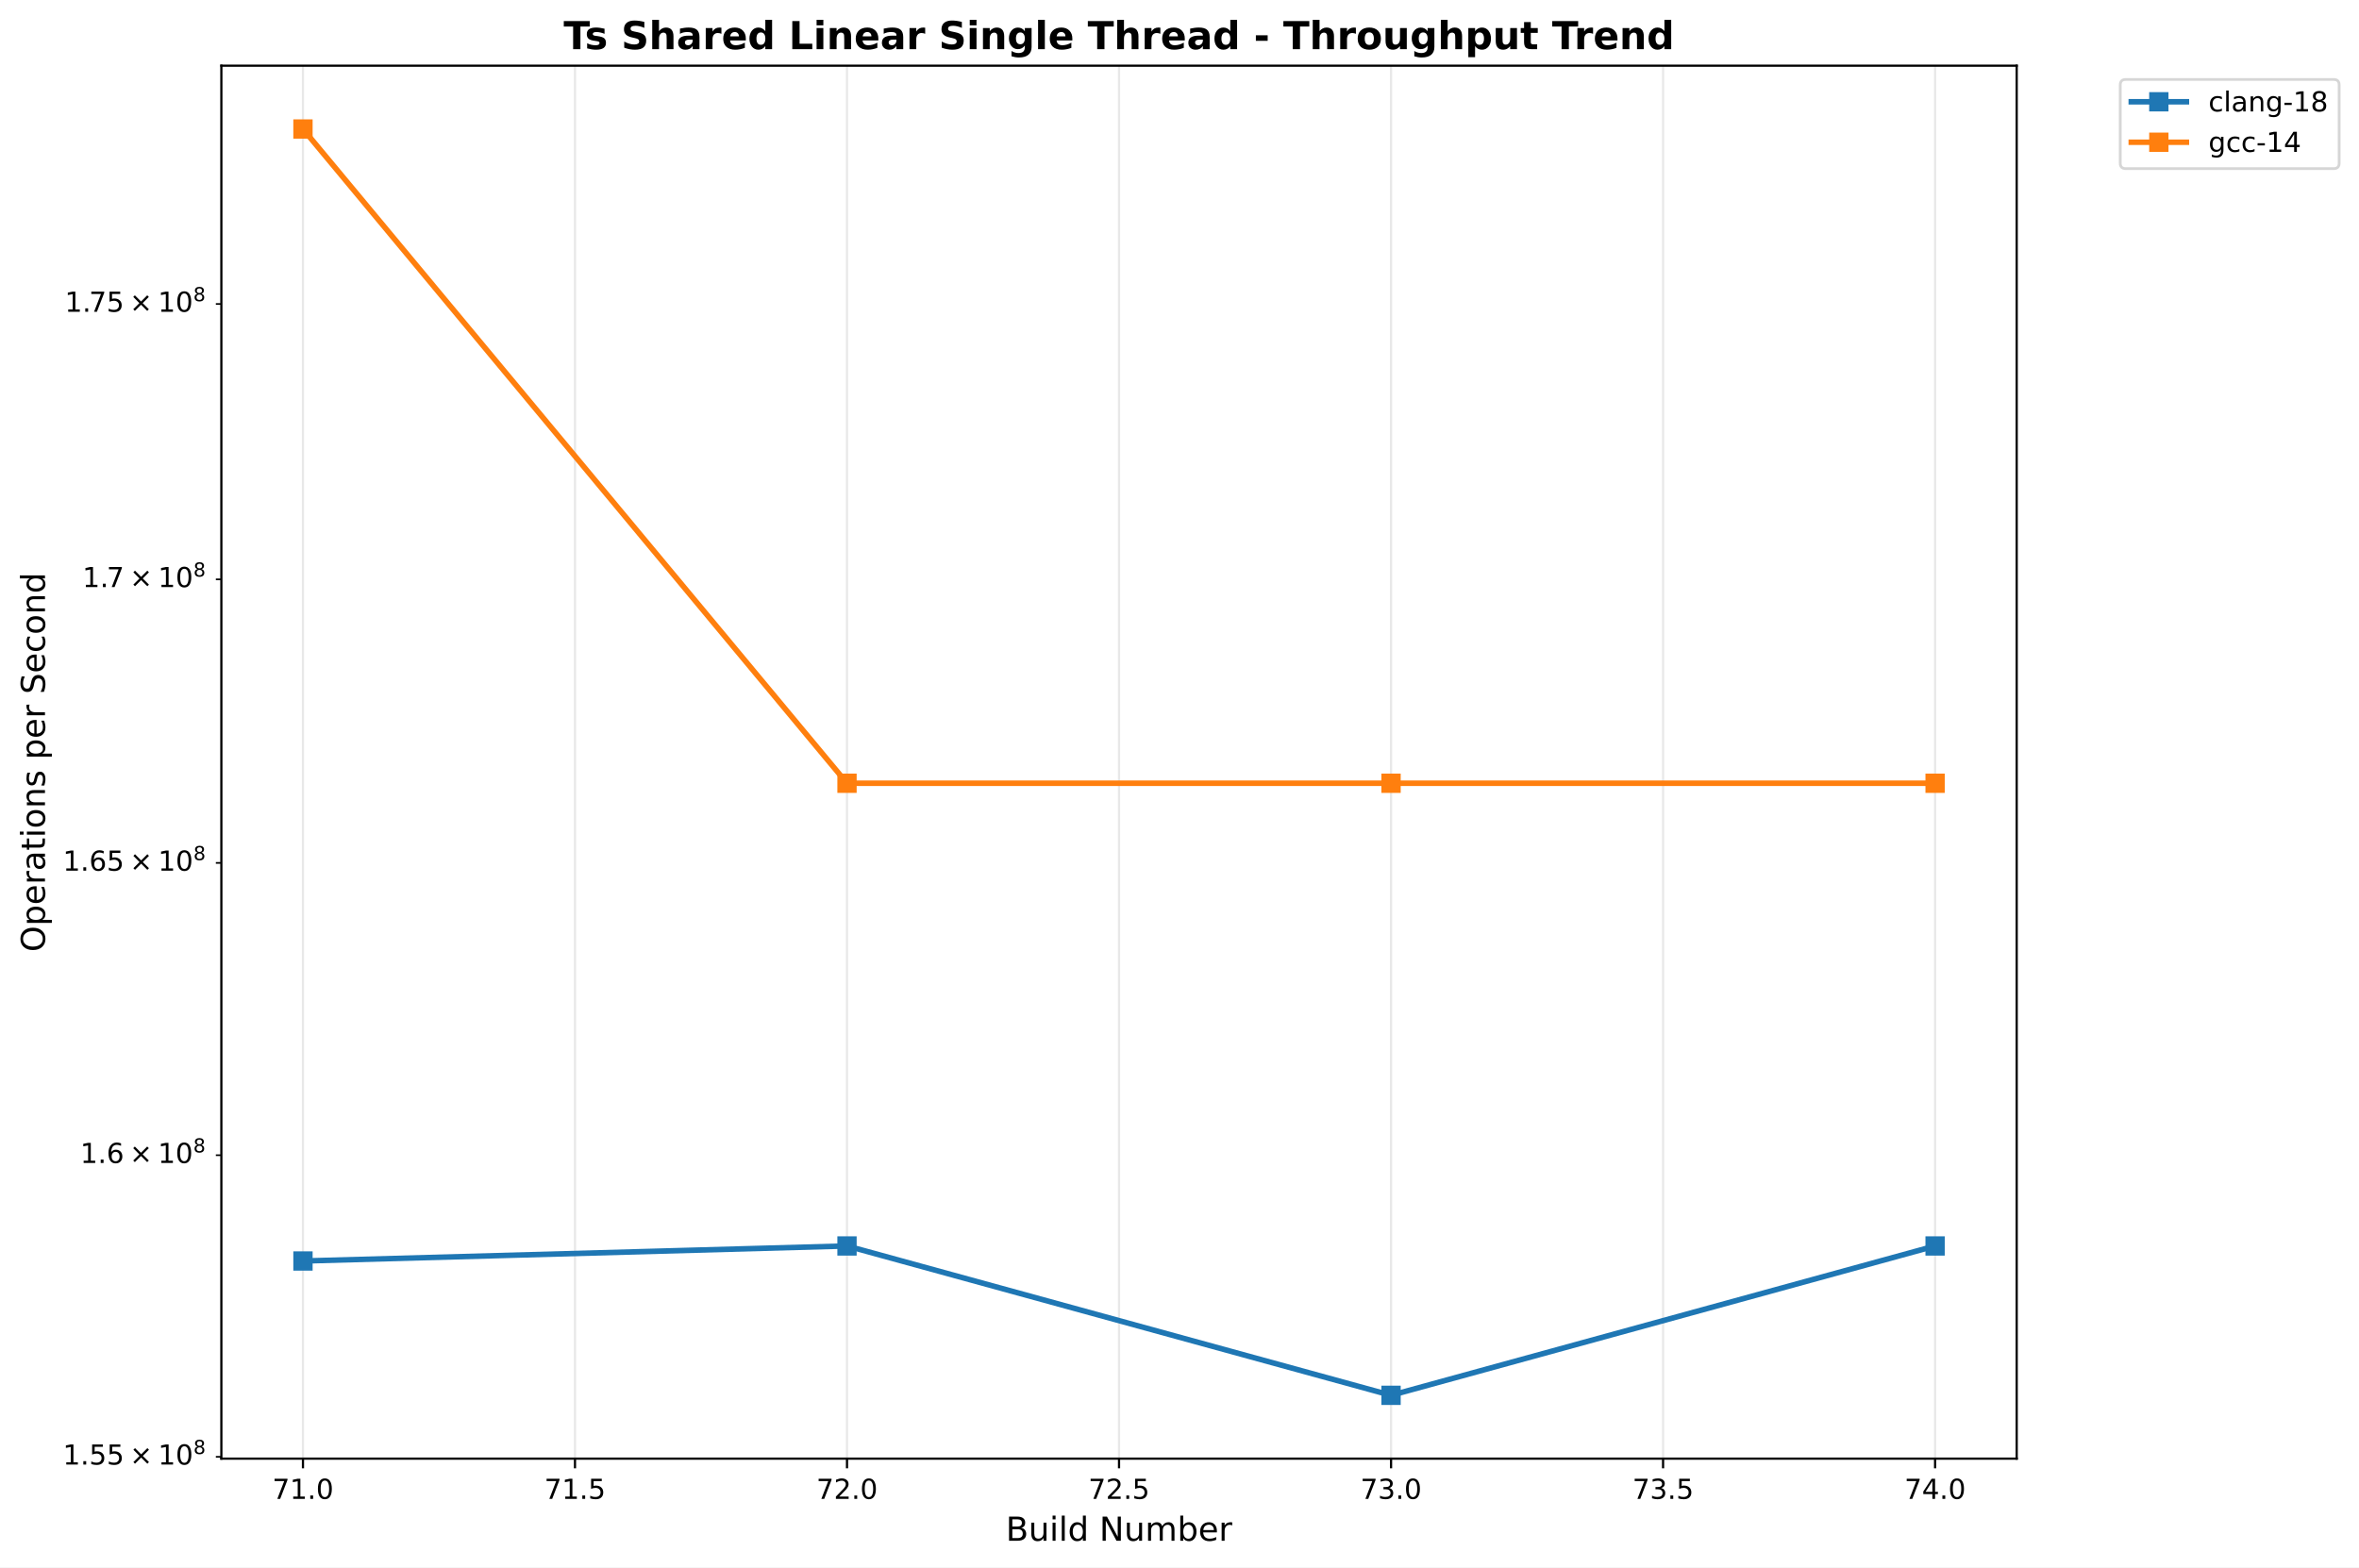
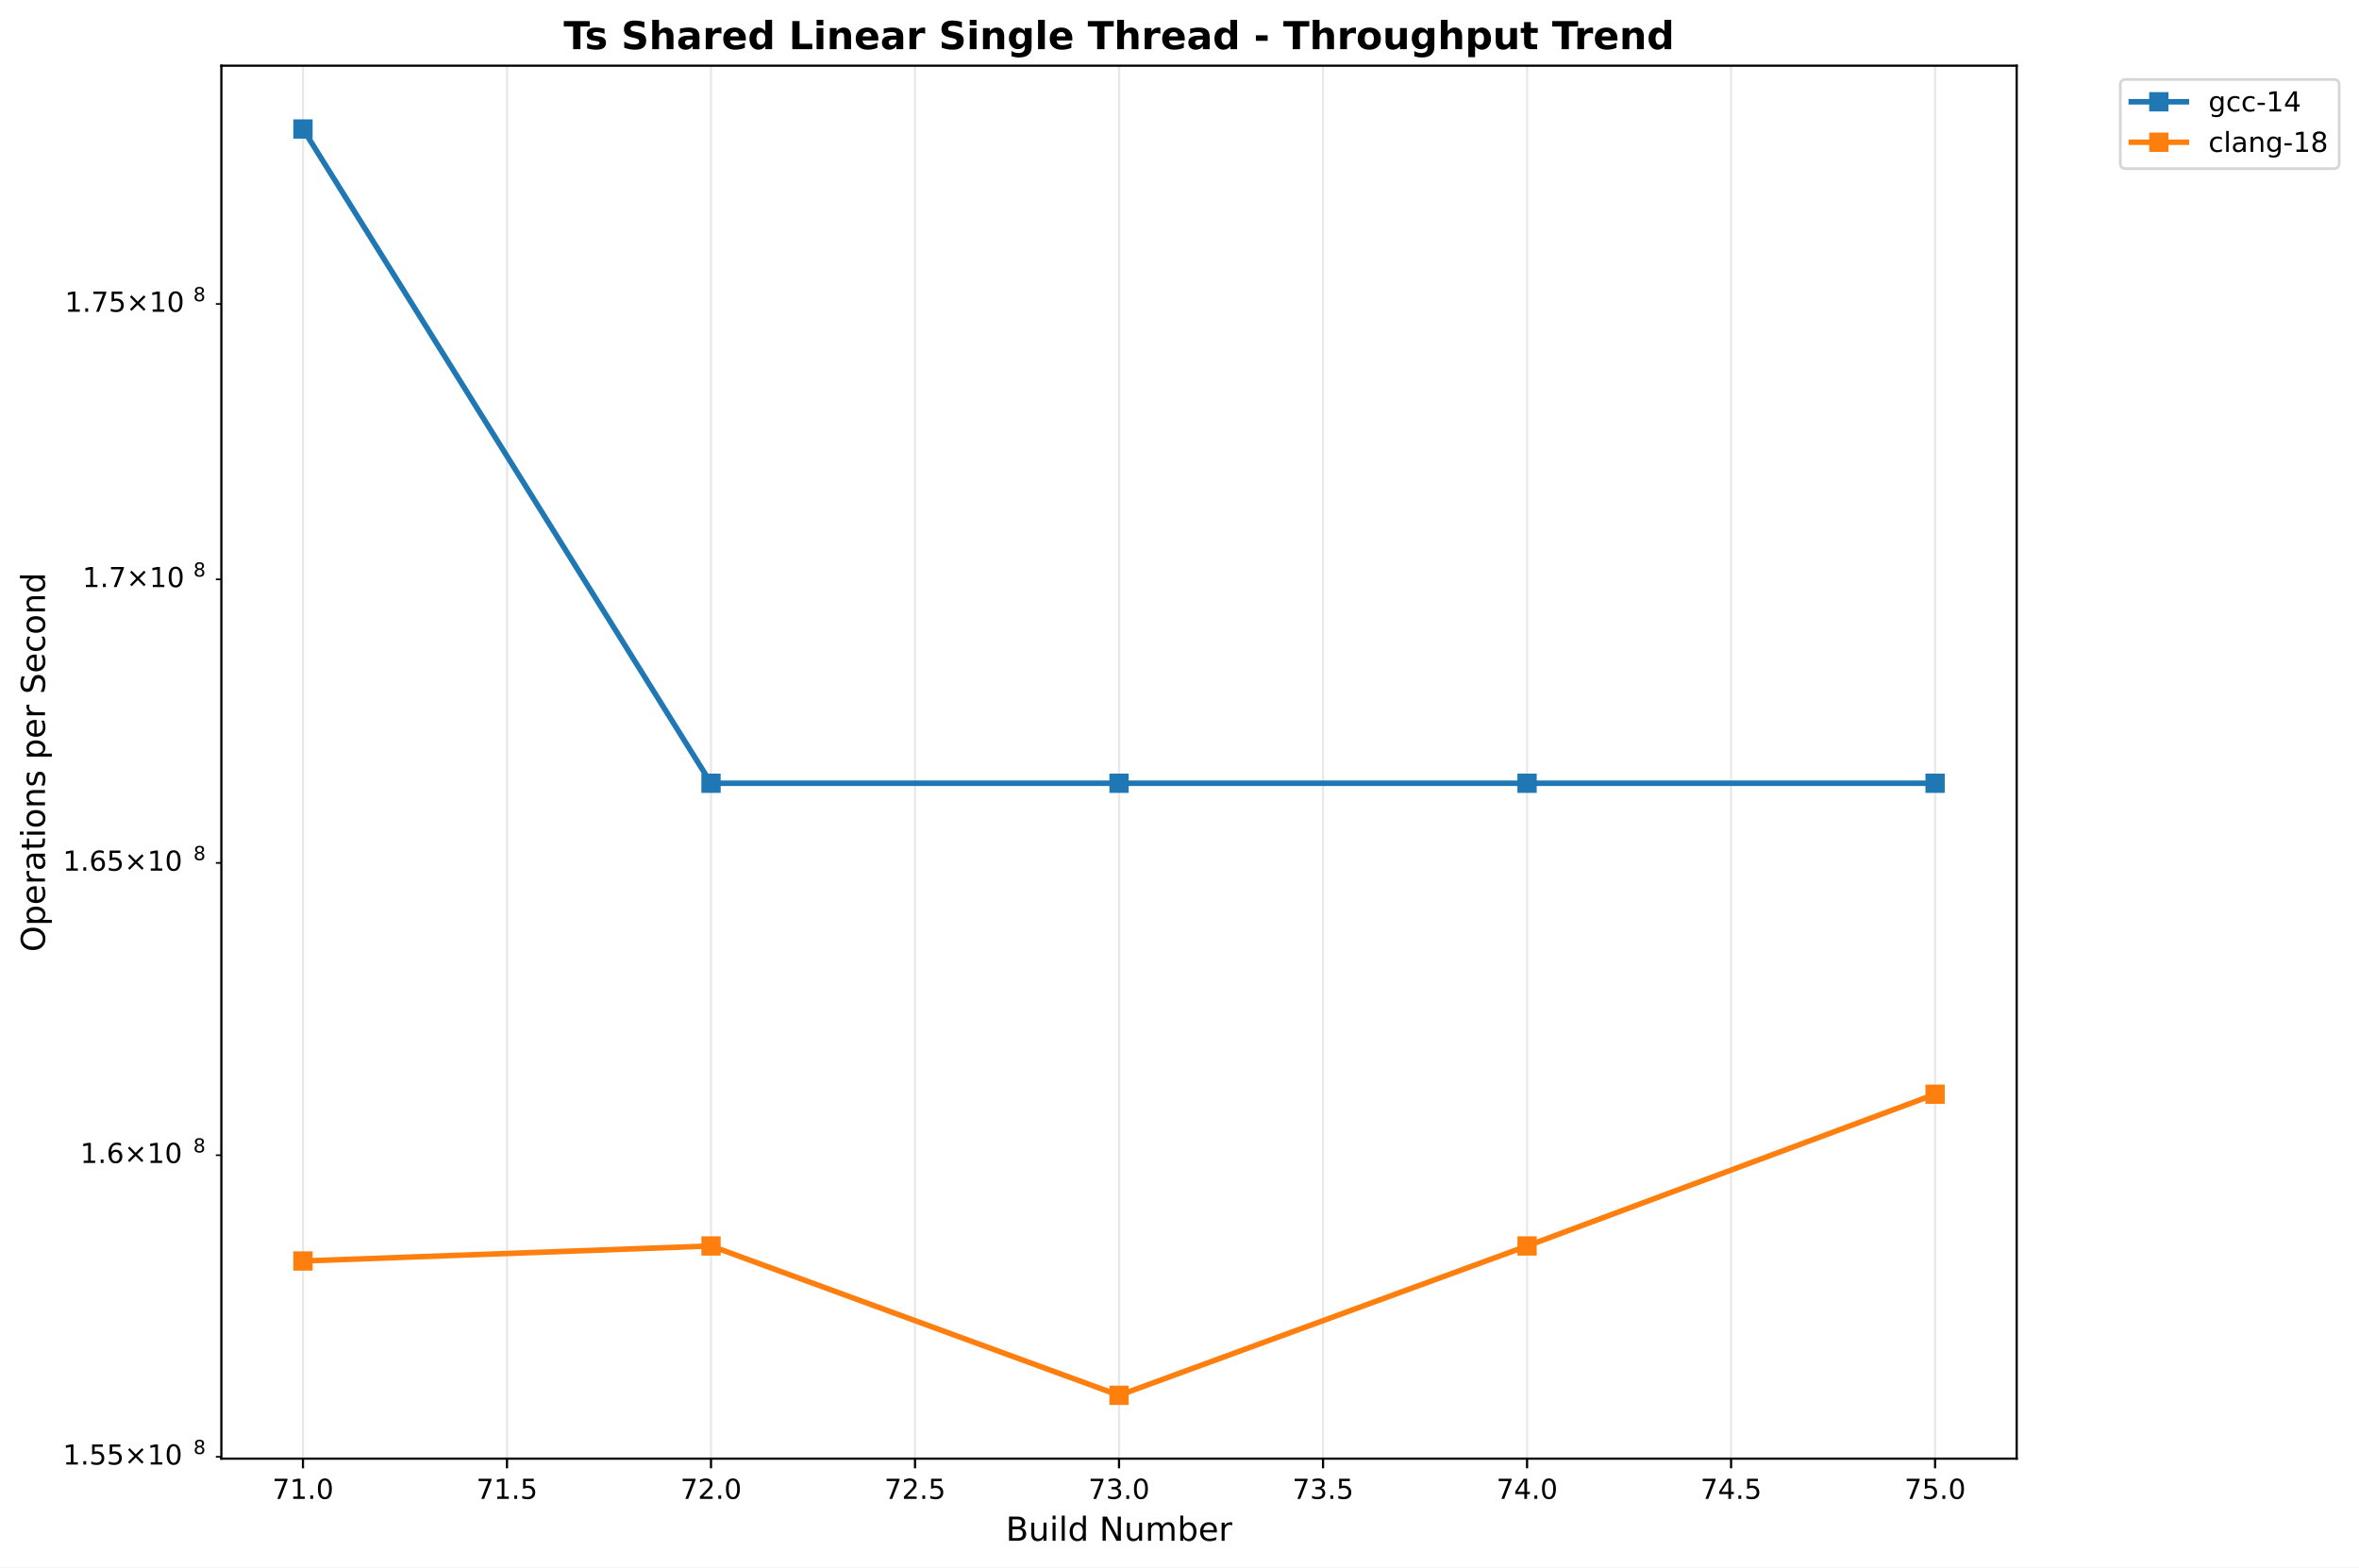
<svg xmlns="http://www.w3.org/2000/svg" xmlns:xlink="http://www.w3.org/1999/xlink" width="855.889pt" height="568.8pt" viewBox="0 0 855.889 568.8" version="1.1">
  <defs>
    <style type="text/css">*{stroke-linejoin: round; stroke-linecap: butt}</style>
  </defs>
  <g id="figure_1">
    <g id="patch_1">
      <path d="M 0 568.8  L 855.889 568.8  L 855.889 0  L 0 0  z " style="fill: #ffffff" />
    </g>
    <g id="axes_1">
      <g id="patch_2">
        <path d="M 80.314 529.308  L 731.697 529.308  L 731.697 23.838  L 80.314 23.838  z " style="fill: #ffffff" />
      </g>
      <g id="matplotlib.axis_1">
        <g id="xtick_1">
          <g id="line2d_1">
-             <path d="M 109.922 529.308  L 109.922 23.838  " clip-path="url(#pa9ff05dcbd)" style="fill: none; stroke: #b0b0b0; stroke-opacity: 0.3; stroke-width: 0.8; stroke-linecap: square" />
+             <path d="M 109.922 529.308  L 109.922 23.838  " clip-path="url(#p1d2acf1916)" style="fill: none; stroke: #b0b0b0; stroke-opacity: 0.3; stroke-width: 0.8; stroke-linecap: square" />
          </g>
          <g id="line2d_2">
            <defs>
-               <path id="mcf35b24f67" d="M 0 0  L 0 3.5  " style="stroke: #000000; stroke-width: 0.8" />
+               <path id="m35dd44e2f7" d="M 0 0  L 0 3.5  " style="stroke: #000000; stroke-width: 0.8" />
            </defs>
            <g>
-               <use xlink:href="#mcf35b24f67" x="109.922" y="529.308" style="stroke: #000000; stroke-width: 0.8" />
+               <use xlink:href="#m35dd44e2f7" x="109.922" y="529.308" style="stroke: #000000; stroke-width: 0.8" />
            </g>
          </g>
          <g id="text_1">
-             <text style="font-size: 10px; font-family: 'DejaVu Sans', 'Bitstream Vera Sans', 'Computer Modern Sans Serif', 'Lucida Grande', 'Verdana', 'Geneva', 'Lucid', 'Arial', 'Helvetica', 'Avant Garde', sans-serif; text-anchor: middle" x="109.922" y="543.907" transform="rotate(-0 109.9221 543.9066)">71.0</text>
+             <text style="font: 10px 'DejaVu Sans', 'Bitstream Vera Sans', 'Computer Modern Sans Serif', 'Lucida Grande', 'Verdana', 'Geneva', 'Lucid', 'Arial', 'Helvetica', 'Avant Garde', sans-serif; text-anchor: middle" x="109.922" y="543.907" transform="rotate(-0 109.9221 543.9066)">71.0</text>
          </g>
        </g>
        <g id="xtick_2">
          <g id="line2d_3">
-             <path d="M 208.616 529.308  L 208.616 23.838  " clip-path="url(#pa9ff05dcbd)" style="fill: none; stroke: #b0b0b0; stroke-opacity: 0.3; stroke-width: 0.8; stroke-linecap: square" />
+             <path d="M 183.943 529.308  L 183.943 23.838  " clip-path="url(#p1d2acf1916)" style="fill: none; stroke: #b0b0b0; stroke-opacity: 0.3; stroke-width: 0.8; stroke-linecap: square" />
          </g>
          <g id="line2d_4">
            <g>
-               <use xlink:href="#mcf35b24f67" x="208.616" y="529.308" style="stroke: #000000; stroke-width: 0.8" />
+               <use xlink:href="#m35dd44e2f7" x="183.943" y="529.308" style="stroke: #000000; stroke-width: 0.8" />
            </g>
          </g>
          <g id="text_2">
-             <text style="font-size: 10px; font-family: 'DejaVu Sans', 'Bitstream Vera Sans', 'Computer Modern Sans Serif', 'Lucida Grande', 'Verdana', 'Geneva', 'Lucid', 'Arial', 'Helvetica', 'Avant Garde', sans-serif; text-anchor: middle" x="208.616" y="543.907" transform="rotate(-0 208.6164 543.9066)">71.5</text>
+             <text style="font: 10px 'DejaVu Sans', 'Bitstream Vera Sans', 'Computer Modern Sans Serif', 'Lucida Grande', 'Verdana', 'Geneva', 'Lucid', 'Arial', 'Helvetica', 'Avant Garde', sans-serif; text-anchor: middle" x="183.943" y="543.907" transform="rotate(-0 183.9428 543.9066)">71.5</text>
          </g>
        </g>
        <g id="xtick_3">
          <g id="line2d_5">
-             <path d="M 307.311 529.308  L 307.311 23.838  " clip-path="url(#pa9ff05dcbd)" style="fill: none; stroke: #b0b0b0; stroke-opacity: 0.3; stroke-width: 0.8; stroke-linecap: square" />
+             <path d="M 257.964 529.308  L 257.964 23.838  " clip-path="url(#p1d2acf1916)" style="fill: none; stroke: #b0b0b0; stroke-opacity: 0.3; stroke-width: 0.8; stroke-linecap: square" />
          </g>
          <g id="line2d_6">
            <g>
-               <use xlink:href="#mcf35b24f67" x="307.311" y="529.308" style="stroke: #000000; stroke-width: 0.8" />
+               <use xlink:href="#m35dd44e2f7" x="257.964" y="529.308" style="stroke: #000000; stroke-width: 0.8" />
            </g>
          </g>
          <g id="text_3">
-             <text style="font-size: 10px; font-family: 'DejaVu Sans', 'Bitstream Vera Sans', 'Computer Modern Sans Serif', 'Lucida Grande', 'Verdana', 'Geneva', 'Lucid', 'Arial', 'Helvetica', 'Avant Garde', sans-serif; text-anchor: middle" x="307.311" y="543.907" transform="rotate(-0 307.3108 543.9066)">72.0</text>
+             <text style="font: 10px 'DejaVu Sans', 'Bitstream Vera Sans', 'Computer Modern Sans Serif', 'Lucida Grande', 'Verdana', 'Geneva', 'Lucid', 'Arial', 'Helvetica', 'Avant Garde', sans-serif; text-anchor: middle" x="257.964" y="543.907" transform="rotate(-0 257.9636 543.9066)">72.0</text>
          </g>
        </g>
        <g id="xtick_4">
          <g id="line2d_7">
-             <path d="M 406.005 529.308  L 406.005 23.838  " clip-path="url(#pa9ff05dcbd)" style="fill: none; stroke: #b0b0b0; stroke-opacity: 0.3; stroke-width: 0.8; stroke-linecap: square" />
+             <path d="M 331.984 529.308  L 331.984 23.838  " clip-path="url(#p1d2acf1916)" style="fill: none; stroke: #b0b0b0; stroke-opacity: 0.3; stroke-width: 0.8; stroke-linecap: square" />
          </g>
          <g id="line2d_8">
            <g>
-               <use xlink:href="#mcf35b24f67" x="406.005" y="529.308" style="stroke: #000000; stroke-width: 0.8" />
+               <use xlink:href="#m35dd44e2f7" x="331.984" y="529.308" style="stroke: #000000; stroke-width: 0.8" />
            </g>
          </g>
          <g id="text_4">
-             <text style="font-size: 10px; font-family: 'DejaVu Sans', 'Bitstream Vera Sans', 'Computer Modern Sans Serif', 'Lucida Grande', 'Verdana', 'Geneva', 'Lucid', 'Arial', 'Helvetica', 'Avant Garde', sans-serif; text-anchor: middle" x="406.005" y="543.907" transform="rotate(-0 406.0052 543.9066)">72.5</text>
+             <text style="font: 10px 'DejaVu Sans', 'Bitstream Vera Sans', 'Computer Modern Sans Serif', 'Lucida Grande', 'Verdana', 'Geneva', 'Lucid', 'Arial', 'Helvetica', 'Avant Garde', sans-serif; text-anchor: middle" x="331.984" y="543.907" transform="rotate(-0 331.9844 543.9066)">72.5</text>
          </g>
        </g>
        <g id="xtick_5">
          <g id="line2d_9">
-             <path d="M 504.7 529.308  L 504.7 23.838  " clip-path="url(#pa9ff05dcbd)" style="fill: none; stroke: #b0b0b0; stroke-opacity: 0.3; stroke-width: 0.8; stroke-linecap: square" />
+             <path d="M 406.005 529.308  L 406.005 23.838  " clip-path="url(#p1d2acf1916)" style="fill: none; stroke: #b0b0b0; stroke-opacity: 0.3; stroke-width: 0.8; stroke-linecap: square" />
          </g>
          <g id="line2d_10">
            <g>
-               <use xlink:href="#mcf35b24f67" x="504.7" y="529.308" style="stroke: #000000; stroke-width: 0.8" />
+               <use xlink:href="#m35dd44e2f7" x="406.005" y="529.308" style="stroke: #000000; stroke-width: 0.8" />
            </g>
          </g>
          <g id="text_5">
-             <text style="font-size: 10px; font-family: 'DejaVu Sans', 'Bitstream Vera Sans', 'Computer Modern Sans Serif', 'Lucida Grande', 'Verdana', 'Geneva', 'Lucid', 'Arial', 'Helvetica', 'Avant Garde', sans-serif; text-anchor: middle" x="504.7" y="543.907" transform="rotate(-0 504.6995 543.9066)">73.0</text>
+             <text style="font: 10px 'DejaVu Sans', 'Bitstream Vera Sans', 'Computer Modern Sans Serif', 'Lucida Grande', 'Verdana', 'Geneva', 'Lucid', 'Arial', 'Helvetica', 'Avant Garde', sans-serif; text-anchor: middle" x="406.005" y="543.907" transform="rotate(-0 406.0052 543.9066)">73.0</text>
          </g>
        </g>
        <g id="xtick_6">
          <g id="line2d_11">
-             <path d="M 603.394 529.308  L 603.394 23.838  " clip-path="url(#pa9ff05dcbd)" style="fill: none; stroke: #b0b0b0; stroke-opacity: 0.3; stroke-width: 0.8; stroke-linecap: square" />
+             <path d="M 480.026 529.308  L 480.026 23.838  " clip-path="url(#p1d2acf1916)" style="fill: none; stroke: #b0b0b0; stroke-opacity: 0.3; stroke-width: 0.8; stroke-linecap: square" />
          </g>
          <g id="line2d_12">
            <g>
-               <use xlink:href="#mcf35b24f67" x="603.394" y="529.308" style="stroke: #000000; stroke-width: 0.8" />
+               <use xlink:href="#m35dd44e2f7" x="480.026" y="529.308" style="stroke: #000000; stroke-width: 0.8" />
            </g>
          </g>
          <g id="text_6">
-             <text style="font-size: 10px; font-family: 'DejaVu Sans', 'Bitstream Vera Sans', 'Computer Modern Sans Serif', 'Lucida Grande', 'Verdana', 'Geneva', 'Lucid', 'Arial', 'Helvetica', 'Avant Garde', sans-serif; text-anchor: middle" x="603.394" y="543.907" transform="rotate(-0 603.3939 543.9066)">73.5</text>
+             <text style="font: 10px 'DejaVu Sans', 'Bitstream Vera Sans', 'Computer Modern Sans Serif', 'Lucida Grande', 'Verdana', 'Geneva', 'Lucid', 'Arial', 'Helvetica', 'Avant Garde', sans-serif; text-anchor: middle" x="480.026" y="543.907" transform="rotate(-0 480.0259 543.9066)">73.5</text>
          </g>
        </g>
        <g id="xtick_7">
          <g id="line2d_13">
-             <path d="M 702.088 529.308  L 702.088 23.838  " clip-path="url(#pa9ff05dcbd)" style="fill: none; stroke: #b0b0b0; stroke-opacity: 0.3; stroke-width: 0.8; stroke-linecap: square" />
+             <path d="M 554.047 529.308  L 554.047 23.838  " clip-path="url(#p1d2acf1916)" style="fill: none; stroke: #b0b0b0; stroke-opacity: 0.3; stroke-width: 0.8; stroke-linecap: square" />
          </g>
          <g id="line2d_14">
            <g>
-               <use xlink:href="#mcf35b24f67" x="702.088" y="529.308" style="stroke: #000000; stroke-width: 0.8" />
+               <use xlink:href="#m35dd44e2f7" x="554.047" y="529.308" style="stroke: #000000; stroke-width: 0.8" />
            </g>
          </g>
          <g id="text_7">
-             <text style="font-size: 10px; font-family: 'DejaVu Sans', 'Bitstream Vera Sans', 'Computer Modern Sans Serif', 'Lucida Grande', 'Verdana', 'Geneva', 'Lucid', 'Arial', 'Helvetica', 'Avant Garde', sans-serif; text-anchor: middle" x="702.088" y="543.907" transform="rotate(-0 702.0883 543.9066)">74.0</text>
-           </g>
-         </g>
-         <g id="text_8">
-           <text style="font-size: 12px; font-family: 'DejaVu Sans', 'Bitstream Vera Sans', 'Computer Modern Sans Serif', 'Lucida Grande', 'Verdana', 'Geneva', 'Lucid', 'Arial', 'Helvetica', 'Avant Garde', sans-serif; text-anchor: middle" x="406.005" y="559.104" transform="rotate(-0 406.0052 559.1044)">Build Number</text>
+             <text style="font: 10px 'DejaVu Sans', 'Bitstream Vera Sans', 'Computer Modern Sans Serif', 'Lucida Grande', 'Verdana', 'Geneva', 'Lucid', 'Arial', 'Helvetica', 'Avant Garde', sans-serif; text-anchor: middle" x="554.047" y="543.907" transform="rotate(-0 554.0467 543.9066)">74.0</text>
+           </g>
+         </g>
+         <g id="xtick_8">
+           <g id="line2d_15">
+             <path d="M 628.067 529.308  L 628.067 23.838  " clip-path="url(#p1d2acf1916)" style="fill: none; stroke: #b0b0b0; stroke-opacity: 0.3; stroke-width: 0.8; stroke-linecap: square" />
+           </g>
+           <g id="line2d_16">
+             <g>
+               <use xlink:href="#m35dd44e2f7" x="628.067" y="529.308" style="stroke: #000000; stroke-width: 0.8" />
+             </g>
+           </g>
+           <g id="text_8">
+             <text style="font: 10px 'DejaVu Sans', 'Bitstream Vera Sans', 'Computer Modern Sans Serif', 'Lucida Grande', 'Verdana', 'Geneva', 'Lucid', 'Arial', 'Helvetica', 'Avant Garde', sans-serif; text-anchor: middle" x="628.067" y="543.907" transform="rotate(-0 628.0675 543.9066)">74.5</text>
+           </g>
+         </g>
+         <g id="xtick_9">
+           <g id="line2d_17">
+             <path d="M 702.088 529.308  L 702.088 23.838  " clip-path="url(#p1d2acf1916)" style="fill: none; stroke: #b0b0b0; stroke-opacity: 0.3; stroke-width: 0.8; stroke-linecap: square" />
+           </g>
+           <g id="line2d_18">
+             <g>
+               <use xlink:href="#m35dd44e2f7" x="702.088" y="529.308" style="stroke: #000000; stroke-width: 0.8" />
+             </g>
+           </g>
+           <g id="text_9">
+             <text style="font: 10px 'DejaVu Sans', 'Bitstream Vera Sans', 'Computer Modern Sans Serif', 'Lucida Grande', 'Verdana', 'Geneva', 'Lucid', 'Arial', 'Helvetica', 'Avant Garde', sans-serif; text-anchor: middle" x="702.088" y="543.907" transform="rotate(-0 702.0883 543.9066)">75.0</text>
+           </g>
+         </g>
+         <g id="text_10">
+           <text style="font: 12px 'DejaVu Sans', 'Bitstream Vera Sans', 'Computer Modern Sans Serif', 'Lucida Grande', 'Verdana', 'Geneva', 'Lucid', 'Arial', 'Helvetica', 'Avant Garde', sans-serif; text-anchor: middle" x="406.005" y="559.104" transform="rotate(-0 406.0052 559.1044)">Build Number</text>
        </g>
      </g>
      <g id="matplotlib.axis_2">
        <g id="ytick_1">
-           <g id="line2d_15">
+           <g id="line2d_19">
            <defs>
-               <path id="m89ec585e91" d="M 0 0  L -2 0  " style="stroke: #000000; stroke-width: 0.6" />
+               <path id="m329cfc0e6a" d="M 0 0  L -2 0  " style="stroke: #000000; stroke-width: 0.6" />
            </defs>
            <g>
-               <use xlink:href="#m89ec585e91" x="80.314" y="528.638" style="stroke: #000000; stroke-width: 0.6" />
-             </g>
-           </g>
-           <g id="text_9">
+               <use xlink:href="#m329cfc0e6a" x="80.314" y="528.638" style="stroke: #000000; stroke-width: 0.6" />
+             </g>
+           </g>
+           <g id="text_11">
            <g transform="translate(22.81375 532.4368)">
              <text>
-                 <tspan x="0" y="-0.977" style="font-size: 10px; font-family: 'DejaVu Sans'">1</tspan>
-                 <tspan x="6.362" y="-0.977" style="font-size: 10px; font-family: 'DejaVu Sans'">.</tspan>
-                 <tspan x="9.541" y="-0.977" style="font-size: 10px; font-family: 'DejaVu Sans'">5</tspan>
-                 <tspan x="15.903" y="-0.977" style="font-size: 10px; font-family: 'DejaVu Sans'">5</tspan>
-                 <tspan x="24.214" y="-0.977" style="font-size: 10px; font-family: 'DejaVu Sans'">×</tspan>
-                 <tspan x="34.541" y="-0.977" style="font-size: 10px; font-family: 'DejaVu Sans'">1</tspan>
-                 <tspan x="40.903" y="-0.977" style="font-size: 10px; font-family: 'DejaVu Sans'">0</tspan>
-                 <tspan x="47.361" y="-4.805" style="font-size: 7px; font-family: 'DejaVu Sans'">8</tspan>
+                 <tspan style="font: 10px 'DejaVu Sans'" x="0 6.362 9.541 15.903 24.214 34.541 40.903" y="-0.977">1.55×10</tspan>
+                 <tspan style="font: 7px 'DejaVu Sans'" x="47.361" y="-4.805">8</tspan>
              </text>
            </g>
          </g>
        </g>
        <g id="ytick_2">
-           <g id="line2d_16">
-             <g>
-               <use xlink:href="#m89ec585e91" x="80.314" y="419.199" style="stroke: #000000; stroke-width: 0.6" />
-             </g>
-           </g>
-           <g id="text_10">
+           <g id="line2d_20">
+             <g>
+               <use xlink:href="#m329cfc0e6a" x="80.314" y="419.199" style="stroke: #000000; stroke-width: 0.6" />
+             </g>
+           </g>
+           <g id="text_12">
            <g transform="translate(29.11375 422.9981)">
              <text>
-                 <tspan x="0" y="-0.977" style="font-size: 10px; font-family: 'DejaVu Sans'">1</tspan>
-                 <tspan x="6.362" y="-0.977" style="font-size: 10px; font-family: 'DejaVu Sans'">.</tspan>
-                 <tspan x="9.541" y="-0.977" style="font-size: 10px; font-family: 'DejaVu Sans'">6</tspan>
-                 <tspan x="17.852" y="-0.977" style="font-size: 10px; font-family: 'DejaVu Sans'">×</tspan>
-                 <tspan x="28.179" y="-0.977" style="font-size: 10px; font-family: 'DejaVu Sans'">1</tspan>
-                 <tspan x="34.541" y="-0.977" style="font-size: 10px; font-family: 'DejaVu Sans'">0</tspan>
-                 <tspan x="40.999" y="-4.805" style="font-size: 7px; font-family: 'DejaVu Sans'">8</tspan>
+                 <tspan style="font: 10px 'DejaVu Sans'" x="0 6.362 9.541 17.852 28.179 34.541" y="-0.977">1.6×10</tspan>
+                 <tspan style="font: 7px 'DejaVu Sans'" x="40.999" y="-4.805">8</tspan>
              </text>
            </g>
          </g>
        </g>
        <g id="ytick_3">
-           <g id="line2d_17">
-             <g>
-               <use xlink:href="#m89ec585e91" x="80.314" y="313.128" style="stroke: #000000; stroke-width: 0.6" />
-             </g>
-           </g>
-           <g id="text_11">
+           <g id="line2d_21">
+             <g>
+               <use xlink:href="#m329cfc0e6a" x="80.314" y="313.128" style="stroke: #000000; stroke-width: 0.6" />
+             </g>
+           </g>
+           <g id="text_13">
            <g transform="translate(22.81375 316.9273)">
              <text>
-                 <tspan x="0" y="-0.977" style="font-size: 10px; font-family: 'DejaVu Sans'">1</tspan>
-                 <tspan x="6.362" y="-0.977" style="font-size: 10px; font-family: 'DejaVu Sans'">.</tspan>
-                 <tspan x="9.541" y="-0.977" style="font-size: 10px; font-family: 'DejaVu Sans'">6</tspan>
-                 <tspan x="15.903" y="-0.977" style="font-size: 10px; font-family: 'DejaVu Sans'">5</tspan>
-                 <tspan x="24.214" y="-0.977" style="font-size: 10px; font-family: 'DejaVu Sans'">×</tspan>
-                 <tspan x="34.541" y="-0.977" style="font-size: 10px; font-family: 'DejaVu Sans'">1</tspan>
-                 <tspan x="40.903" y="-0.977" style="font-size: 10px; font-family: 'DejaVu Sans'">0</tspan>
-                 <tspan x="47.361" y="-4.805" style="font-size: 7px; font-family: 'DejaVu Sans'">8</tspan>
+                 <tspan style="font: 10px 'DejaVu Sans'" x="0 6.362 9.541 15.903 24.214 34.541 40.903" y="-0.977">1.65×10</tspan>
+                 <tspan style="font: 7px 'DejaVu Sans'" x="47.361" y="-4.805">8</tspan>
              </text>
            </g>
          </g>
        </g>
        <g id="ytick_4">
-           <g id="line2d_18">
-             <g>
-               <use xlink:href="#m89ec585e91" x="80.314" y="210.224" style="stroke: #000000; stroke-width: 0.6" />
-             </g>
-           </g>
-           <g id="text_12">
+           <g id="line2d_22">
+             <g>
+               <use xlink:href="#m329cfc0e6a" x="80.314" y="210.224" style="stroke: #000000; stroke-width: 0.6" />
+             </g>
+           </g>
+           <g id="text_14">
            <g transform="translate(29.91375 214.0232)">
              <text>
-                 <tspan x="0" y="-0.977" style="font-size: 10px; font-family: 'DejaVu Sans'">1</tspan>
-                 <tspan x="6.362" y="-0.977" style="font-size: 10px; font-family: 'DejaVu Sans'">.</tspan>
-                 <tspan x="8.791" y="-0.977" style="font-size: 10px; font-family: 'DejaVu Sans'">7</tspan>
-                 <tspan x="17.102" y="-0.977" style="font-size: 10px; font-family: 'DejaVu Sans'">×</tspan>
-                 <tspan x="27.429" y="-0.977" style="font-size: 10px; font-family: 'DejaVu Sans'">1</tspan>
-                 <tspan x="33.791" y="-0.977" style="font-size: 10px; font-family: 'DejaVu Sans'">0</tspan>
-                 <tspan x="40.249" y="-4.805" style="font-size: 7px; font-family: 'DejaVu Sans'">8</tspan>
+                 <tspan style="font: 10px 'DejaVu Sans'" x="0 6.362 8.791 17.102 27.429 33.791" y="-0.977">1.7×10</tspan>
+                 <tspan style="font: 7px 'DejaVu Sans'" x="40.249" y="-4.805">8</tspan>
              </text>
            </g>
          </g>
        </g>
        <g id="ytick_5">
-           <g id="line2d_19">
-             <g>
-               <use xlink:href="#m89ec585e91" x="80.314" y="110.303" style="stroke: #000000; stroke-width: 0.6" />
-             </g>
-           </g>
-           <g id="text_13">
+           <g id="line2d_23">
+             <g>
+               <use xlink:href="#m329cfc0e6a" x="80.314" y="110.303" style="stroke: #000000; stroke-width: 0.6" />
+             </g>
+           </g>
+           <g id="text_15">
            <g transform="translate(23.51375 114.1024)">
              <text>
-                 <tspan x="0" y="-0.977" style="font-size: 10px; font-family: 'DejaVu Sans'">1</tspan>
-                 <tspan x="6.362" y="-0.977" style="font-size: 10px; font-family: 'DejaVu Sans'">.</tspan>
-                 <tspan x="8.791" y="-0.977" style="font-size: 10px; font-family: 'DejaVu Sans'">7</tspan>
-                 <tspan x="15.153" y="-0.977" style="font-size: 10px; font-family: 'DejaVu Sans'">5</tspan>
-                 <tspan x="23.464" y="-0.977" style="font-size: 10px; font-family: 'DejaVu Sans'">×</tspan>
-                 <tspan x="33.791" y="-0.977" style="font-size: 10px; font-family: 'DejaVu Sans'">1</tspan>
-                 <tspan x="40.153" y="-0.977" style="font-size: 10px; font-family: 'DejaVu Sans'">0</tspan>
-                 <tspan x="46.611" y="-4.805" style="font-size: 7px; font-family: 'DejaVu Sans'">8</tspan>
-               </text>
-             </g>
-           </g>
-         </g>
-         <g id="text_14">
-           <text style="font-size: 12px; font-family: 'DejaVu Sans', 'Bitstream Vera Sans', 'Computer Modern Sans Serif', 'Lucida Grande', 'Verdana', 'Geneva', 'Lucid', 'Arial', 'Helvetica', 'Avant Garde', sans-serif; text-anchor: middle" x="16.318" y="276.573" transform="rotate(-90 16.31812 276.573)">Operations per Second</text>
-         </g>
-       </g>
-       <g id="line2d_20">
-         <path d="M 109.922 457.591  L 307.311 452.133  L 504.7 506.332  L 702.088 452.133  " clip-path="url(#pa9ff05dcbd)" style="fill: none; stroke: #1f77b4; stroke-width: 2; stroke-linecap: square" />
+                 <tspan style="font: 10px 'DejaVu Sans'" x="0 6.362 8.791 15.153 23.464 33.791 40.153" y="-0.977">1.75×10</tspan>
+                 <tspan style="font: 7px 'DejaVu Sans'" x="46.611" y="-4.805">8</tspan>
+               </text>
+             </g>
+           </g>
+         </g>
+         <g id="text_16">
+           <text style="font: 12px 'DejaVu Sans', 'Bitstream Vera Sans', 'Computer Modern Sans Serif', 'Lucida Grande', 'Verdana', 'Geneva', 'Lucid', 'Arial', 'Helvetica', 'Avant Garde', sans-serif; text-anchor: middle" x="16.318" y="276.573" transform="rotate(-90 16.31812 276.573)">Operations per Second</text>
+         </g>
+       </g>
+       <g id="line2d_24">
+         <path d="M 109.922 46.814  L 257.964 284.225  L 406.005 284.225  L 554.047 284.225  L 702.088 284.225  " clip-path="url(#p1d2acf1916)" style="fill: none; stroke: #1f77b4; stroke-width: 2; stroke-linecap: square" />
        <defs>
-           <path id="ma1b6f06dd6" d="M -3 3  L 3 3  L 3 -3  L -3 -3  z " style="stroke: #1f77b4; stroke-linejoin: miter" />
+           <path id="m4bb7643d7b" d="M -3 3  L 3 3  L 3 -3  L -3 -3  z " style="stroke: #1f77b4; stroke-linejoin: miter" />
        </defs>
-         <g clip-path="url(#pa9ff05dcbd)">
-           <use xlink:href="#ma1b6f06dd6" x="109.922" y="457.591" style="fill: #1f77b4; stroke: #1f77b4; stroke-linejoin: miter" />
-           <use xlink:href="#ma1b6f06dd6" x="307.311" y="452.133" style="fill: #1f77b4; stroke: #1f77b4; stroke-linejoin: miter" />
-           <use xlink:href="#ma1b6f06dd6" x="504.7" y="506.332" style="fill: #1f77b4; stroke: #1f77b4; stroke-linejoin: miter" />
-           <use xlink:href="#ma1b6f06dd6" x="702.088" y="452.133" style="fill: #1f77b4; stroke: #1f77b4; stroke-linejoin: miter" />
-         </g>
-       </g>
-       <g id="line2d_21">
-         <path d="M 109.922 46.814  L 307.311 284.225  L 504.7 284.225  L 702.088 284.225  " clip-path="url(#pa9ff05dcbd)" style="fill: none; stroke: #ff7f0e; stroke-width: 2; stroke-linecap: square" />
+         <g clip-path="url(#p1d2acf1916)">
+           <use xlink:href="#m4bb7643d7b" x="109.922" y="46.814" style="fill: #1f77b4; stroke: #1f77b4; stroke-linejoin: miter" />
+           <use xlink:href="#m4bb7643d7b" x="257.964" y="284.225" style="fill: #1f77b4; stroke: #1f77b4; stroke-linejoin: miter" />
+           <use xlink:href="#m4bb7643d7b" x="406.005" y="284.225" style="fill: #1f77b4; stroke: #1f77b4; stroke-linejoin: miter" />
+           <use xlink:href="#m4bb7643d7b" x="554.047" y="284.225" style="fill: #1f77b4; stroke: #1f77b4; stroke-linejoin: miter" />
+           <use xlink:href="#m4bb7643d7b" x="702.088" y="284.225" style="fill: #1f77b4; stroke: #1f77b4; stroke-linejoin: miter" />
+         </g>
+       </g>
+       <g id="line2d_25">
+         <path d="M 109.922 457.591  L 257.964 452.133  L 406.005 506.332  L 554.047 452.133  L 702.088 397.067  " clip-path="url(#p1d2acf1916)" style="fill: none; stroke: #ff7f0e; stroke-width: 2; stroke-linecap: square" />
        <defs>
-           <path id="mde4e9da8c2" d="M -3 3  L 3 3  L 3 -3  L -3 -3  z " style="stroke: #ff7f0e; stroke-linejoin: miter" />
+           <path id="m95a12f0421" d="M -3 3  L 3 3  L 3 -3  L -3 -3  z " style="stroke: #ff7f0e; stroke-linejoin: miter" />
        </defs>
-         <g clip-path="url(#pa9ff05dcbd)">
-           <use xlink:href="#mde4e9da8c2" x="109.922" y="46.814" style="fill: #ff7f0e; stroke: #ff7f0e; stroke-linejoin: miter" />
-           <use xlink:href="#mde4e9da8c2" x="307.311" y="284.225" style="fill: #ff7f0e; stroke: #ff7f0e; stroke-linejoin: miter" />
-           <use xlink:href="#mde4e9da8c2" x="504.7" y="284.225" style="fill: #ff7f0e; stroke: #ff7f0e; stroke-linejoin: miter" />
-           <use xlink:href="#mde4e9da8c2" x="702.088" y="284.225" style="fill: #ff7f0e; stroke: #ff7f0e; stroke-linejoin: miter" />
+         <g clip-path="url(#p1d2acf1916)">
+           <use xlink:href="#m95a12f0421" x="109.922" y="457.591" style="fill: #ff7f0e; stroke: #ff7f0e; stroke-linejoin: miter" />
+           <use xlink:href="#m95a12f0421" x="257.964" y="452.133" style="fill: #ff7f0e; stroke: #ff7f0e; stroke-linejoin: miter" />
+           <use xlink:href="#m95a12f0421" x="406.005" y="506.332" style="fill: #ff7f0e; stroke: #ff7f0e; stroke-linejoin: miter" />
+           <use xlink:href="#m95a12f0421" x="554.047" y="452.133" style="fill: #ff7f0e; stroke: #ff7f0e; stroke-linejoin: miter" />
+           <use xlink:href="#m95a12f0421" x="702.088" y="397.067" style="fill: #ff7f0e; stroke: #ff7f0e; stroke-linejoin: miter" />
        </g>
      </g>
      <g id="patch_3">
        <path d="M 80.314 529.308  L 80.314 23.838  " style="fill: none; stroke: #000000; stroke-width: 0.8; stroke-linejoin: miter; stroke-linecap: square" />
      </g>
      <g id="patch_4">
        <path d="M 731.697 529.308  L 731.697 23.838  " style="fill: none; stroke: #000000; stroke-width: 0.8; stroke-linejoin: miter; stroke-linecap: square" />
      </g>
      <g id="patch_5">
        <path d="M 80.314 529.308  L 731.697 529.308  " style="fill: none; stroke: #000000; stroke-width: 0.8; stroke-linejoin: miter; stroke-linecap: square" />
      </g>
      <g id="patch_6">
        <path d="M 80.314 23.838  L 731.697 23.838  " style="fill: none; stroke: #000000; stroke-width: 0.8; stroke-linejoin: miter; stroke-linecap: square" />
      </g>
-       <g id="text_15">
-         <text style="font-weight: 700; font-size: 14px; font-family: 'DejaVu Sans', 'Bitstream Vera Sans', 'Computer Modern Sans Serif', 'Lucida Grande', 'Verdana', 'Geneva', 'Lucid', 'Arial', 'Helvetica', 'Avant Garde', sans-serif; text-anchor: middle" x="406.005" y="17.838" transform="rotate(-0 406.0052 17.83781)">Ts Shared Linear Single Thread - Throughput Trend</text>
+       <g id="text_17">
+         <text style="font: 700 14px 'DejaVu Sans', 'Bitstream Vera Sans', 'Computer Modern Sans Serif', 'Lucida Grande', 'Verdana', 'Geneva', 'Lucid', 'Arial', 'Helvetica', 'Avant Garde', sans-serif; text-anchor: middle" x="406.005" y="17.838" transform="rotate(-0 406.0052 17.83781)">Ts Shared Linear Single Thread - Throughput Trend</text>
      </g>
      <g id="legend_1">
        <g id="patch_7">
          <path d="M 771.266 61.194  L 846.689 61.194  Q 848.689 61.194 848.689 59.194  L 848.689 30.838  Q 848.689 28.838 846.689 28.838  L 771.266 28.838  Q 769.266 28.838 769.266 30.838  L 769.266 59.194  Q 769.266 61.194 771.266 61.194  z " style="fill: #ffffff; opacity: 0.8; stroke: #cccccc; stroke-linejoin: miter" />
        </g>
-         <g id="line2d_22">
+         <g id="line2d_26">
          <path d="M 773.266 36.936  L 783.266 36.936  L 793.266 36.936  " style="fill: none; stroke: #1f77b4; stroke-width: 2; stroke-linecap: square" />
          <g>
-             <use xlink:href="#ma1b6f06dd6" x="783.266" y="36.936" style="fill: #1f77b4; stroke: #1f77b4; stroke-linejoin: miter" />
-           </g>
-         </g>
-         <g id="text_16">
-           <text style="font-size: 10px; font-family: 'DejaVu Sans', 'Bitstream Vera Sans', 'Computer Modern Sans Serif', 'Lucida Grande', 'Verdana', 'Geneva', 'Lucid', 'Arial', 'Helvetica', 'Avant Garde', sans-serif; text-anchor: start" x="801.266" y="40.436" transform="rotate(-0 801.2657 40.43625)">clang-18</text>
-         </g>
-         <g id="line2d_23">
+             <use xlink:href="#m4bb7643d7b" x="783.266" y="36.936" style="fill: #1f77b4; stroke: #1f77b4; stroke-linejoin: miter" />
+           </g>
+         </g>
+         <g id="text_18">
+           <text style="font: 10px 'DejaVu Sans', 'Bitstream Vera Sans', 'Computer Modern Sans Serif', 'Lucida Grande', 'Verdana', 'Geneva', 'Lucid', 'Arial', 'Helvetica', 'Avant Garde', sans-serif; text-anchor: start" x="801.266" y="40.436" transform="rotate(-0 801.2657 40.43625)">gcc-14</text>
+         </g>
+         <g id="line2d_27">
          <path d="M 773.266 51.614  L 783.266 51.614  L 793.266 51.614  " style="fill: none; stroke: #ff7f0e; stroke-width: 2; stroke-linecap: square" />
          <g>
-             <use xlink:href="#mde4e9da8c2" x="783.266" y="51.614" style="fill: #ff7f0e; stroke: #ff7f0e; stroke-linejoin: miter" />
-           </g>
-         </g>
-         <g id="text_17">
-           <text style="font-size: 10px; font-family: 'DejaVu Sans', 'Bitstream Vera Sans', 'Computer Modern Sans Serif', 'Lucida Grande', 'Verdana', 'Geneva', 'Lucid', 'Arial', 'Helvetica', 'Avant Garde', sans-serif; text-anchor: start" x="801.266" y="55.114" transform="rotate(-0 801.2657 55.11438)">gcc-14</text>
+             <use xlink:href="#m95a12f0421" x="783.266" y="51.614" style="fill: #ff7f0e; stroke: #ff7f0e; stroke-linejoin: miter" />
+           </g>
+         </g>
+         <g id="text_19">
+           <text style="font: 10px 'DejaVu Sans', 'Bitstream Vera Sans', 'Computer Modern Sans Serif', 'Lucida Grande', 'Verdana', 'Geneva', 'Lucid', 'Arial', 'Helvetica', 'Avant Garde', sans-serif; text-anchor: start" x="801.266" y="55.114" transform="rotate(-0 801.2657 55.11438)">clang-18</text>
        </g>
      </g>
    </g>
  </g>
  <defs>
-     <clipPath id="pa9ff05dcbd">
+     <clipPath id="p1d2acf1916">
      <rect x="80.314" y="23.838" width="651.383" height="505.47" />
    </clipPath>
  </defs>
</svg>
